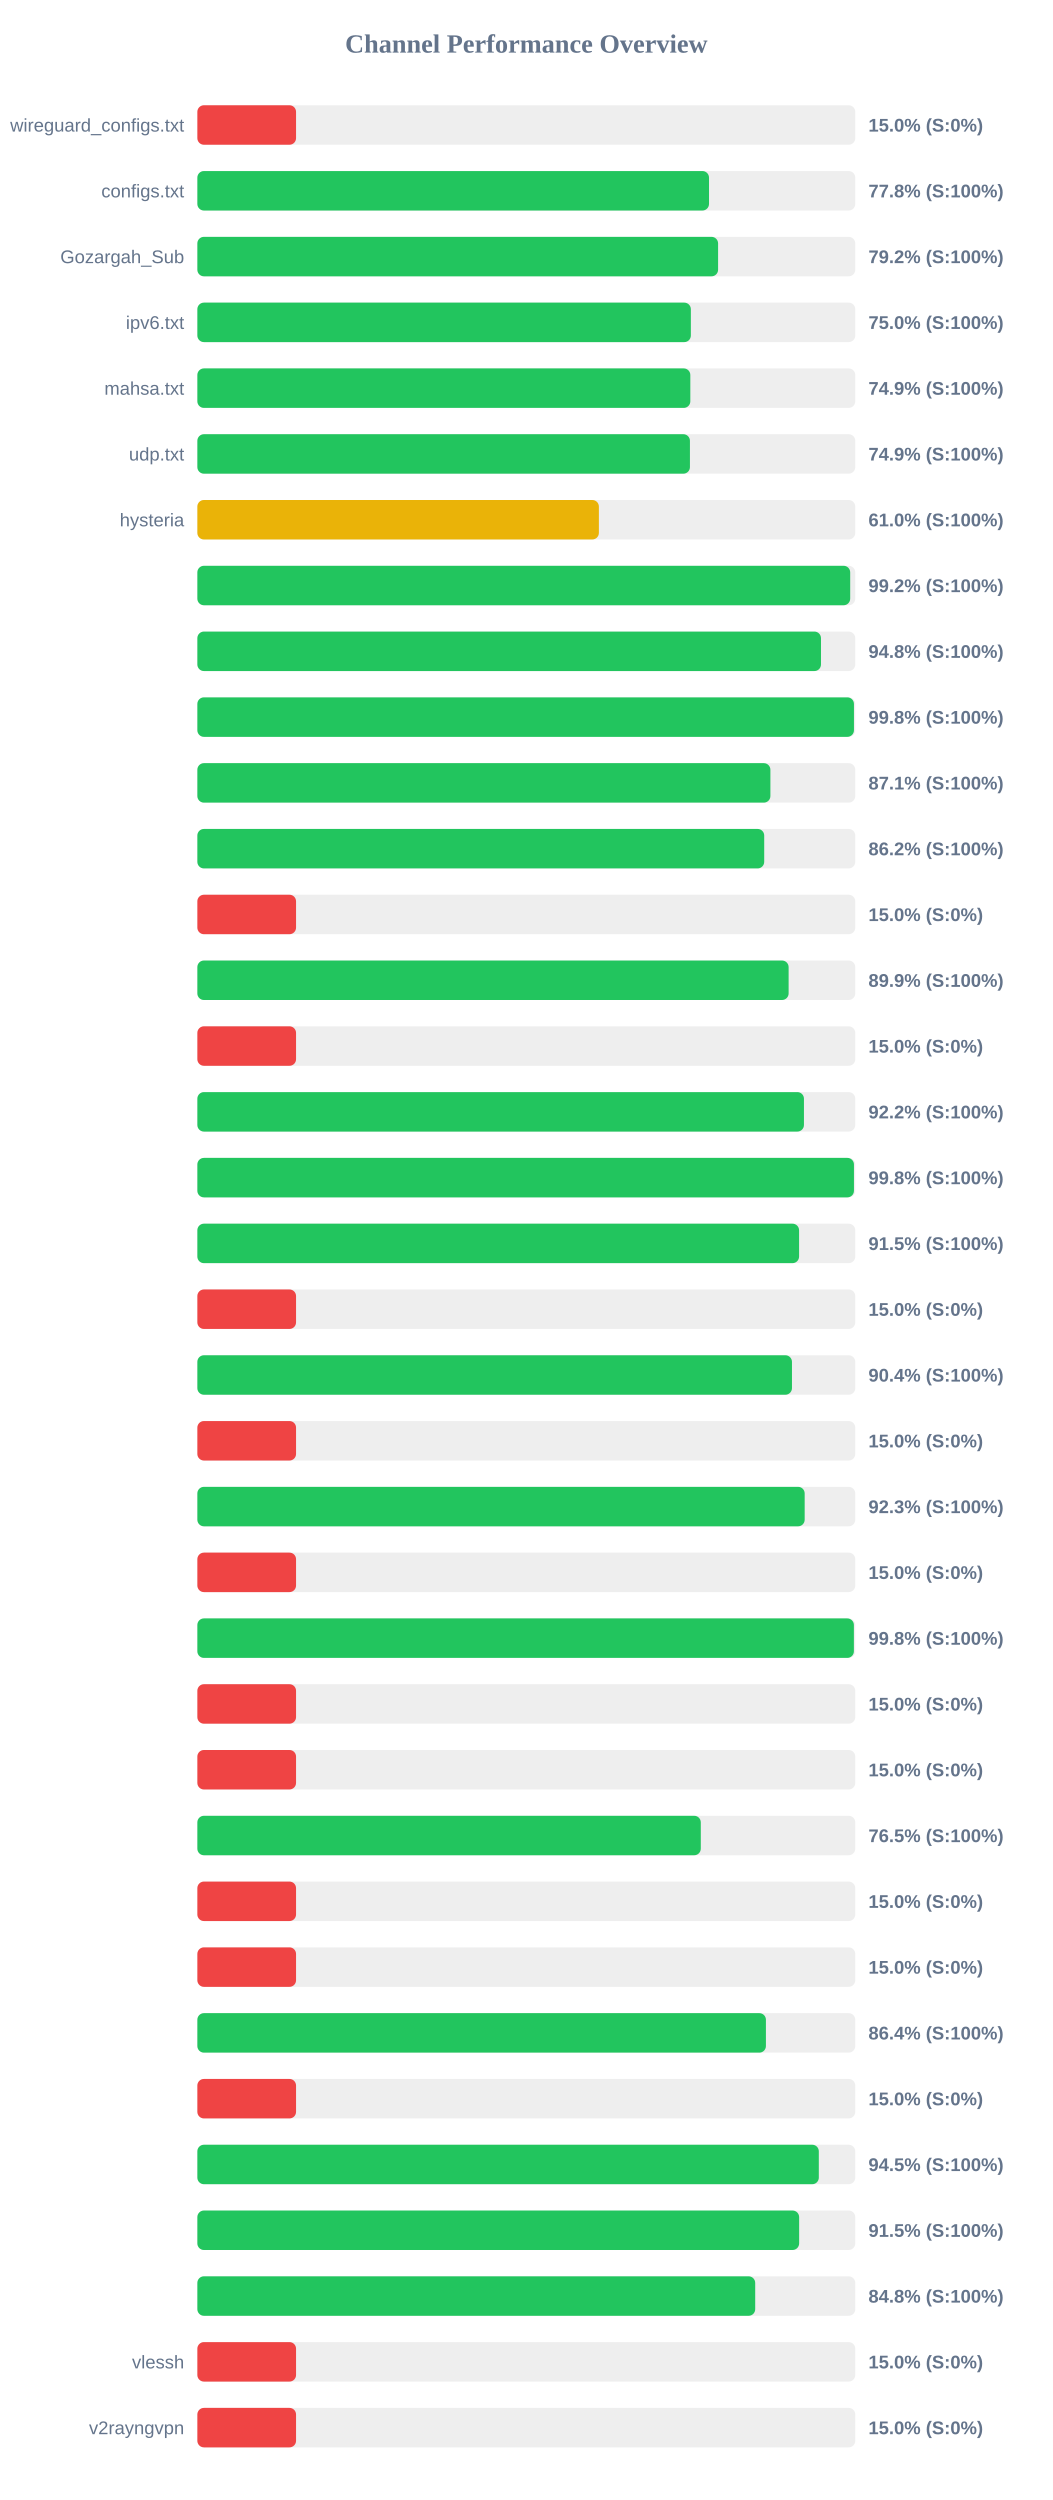
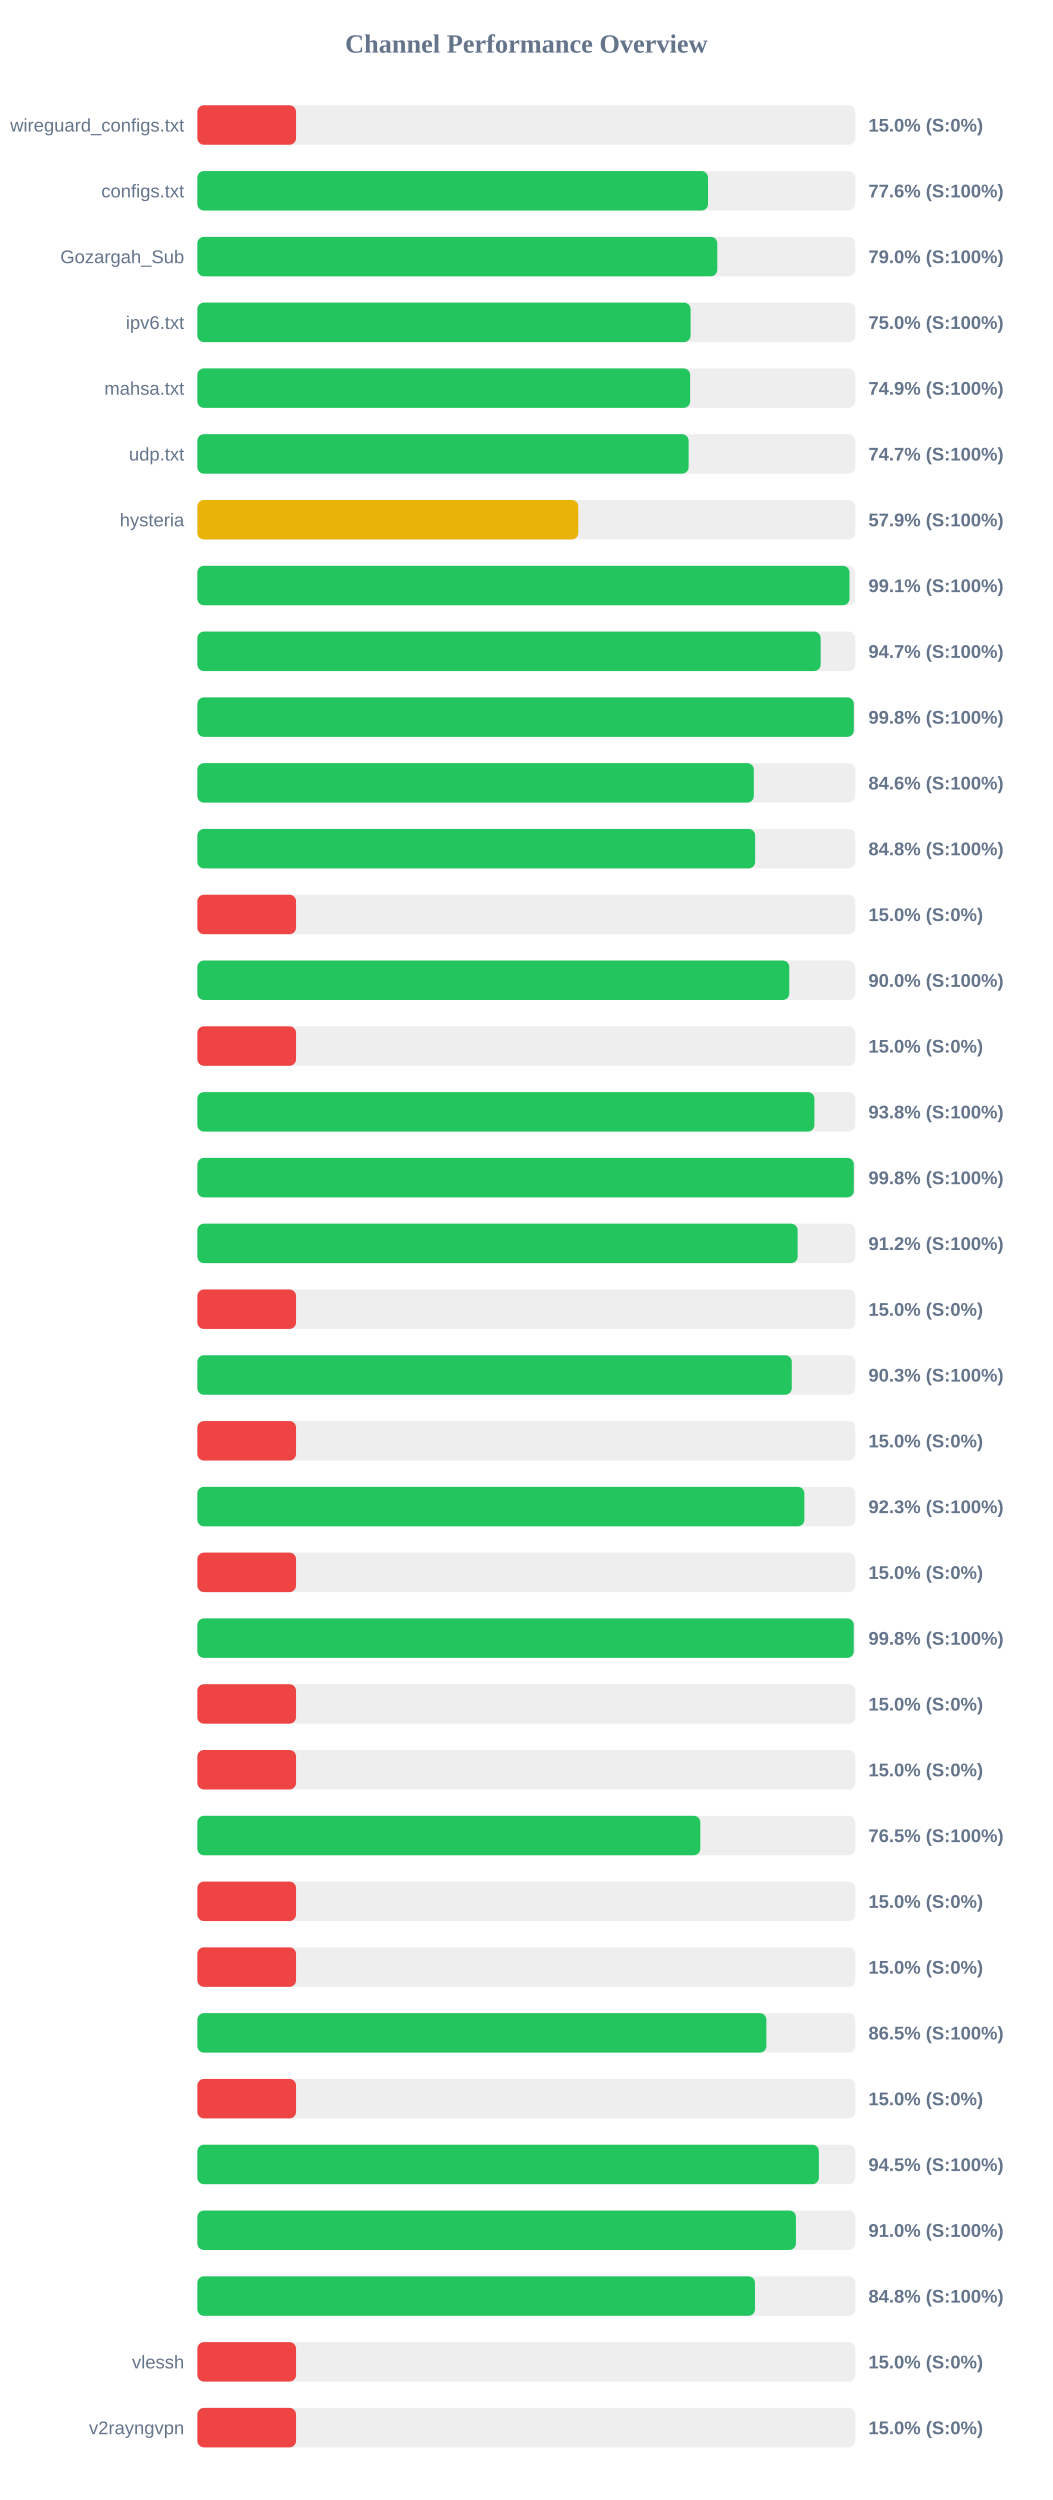
<svg xmlns="http://www.w3.org/2000/svg" width="800" height="1900" version="1.1">
  <style>
        .row { font: 14px Arial; fill: #64748b; }
        .score { font: bold 14px Arial; fill: #64748b; }
    </style>
  <text x="400" y="40" text-anchor="middle" font-size="20px" font-weight="bold" fill="#64748b">Channel Performance Overview</text>
  <rect x="150" y="80" width="500" height="30" fill="#eee" rx="5" />
  <rect x="150" y="80" width="75.0" height="30" fill="#ef4444" rx="5" />
  <text x="140" y="100" text-anchor="end" class="row">wireguard_configs.txt</text>
  <text x="660" y="100" text-anchor="start" class="score">15.0% (S:0%)</text>
  <rect x="150" y="130" width="500" height="30" fill="#eee" rx="5" />
-   <rect x="150" y="130" width="388.85" height="30" fill="#22c55e" rx="5" />
+   <rect x="150" y="130" width="388.1" height="30" fill="#22c55e" rx="5" />
  <text x="140" y="150" text-anchor="end" class="row">configs.txt</text>
-   <text x="660" y="150" text-anchor="start" class="score">77.8% (S:100%)</text>
+   <text x="660" y="150" text-anchor="start" class="score">77.6% (S:100%)</text>
  <rect x="150" y="180" width="500" height="30" fill="#eee" rx="5" />
-   <rect x="150" y="180" width="395.75" height="30" fill="#22c55e" rx="5" />
+   <rect x="150" y="180" width="395.15" height="30" fill="#22c55e" rx="5" />
  <text x="140" y="200" text-anchor="end" class="row">Gozargah_Sub</text>
-   <text x="660" y="200" text-anchor="start" class="score">79.2% (S:100%)</text>
+   <text x="660" y="200" text-anchor="start" class="score">79.0% (S:100%)</text>
  <rect x="150" y="230" width="500" height="30" fill="#eee" rx="5" />
-   <rect x="150" y="230" width="375.05" height="30" fill="#22c55e" rx="5" />
+   <rect x="150" y="230" width="374.85" height="30" fill="#22c55e" rx="5" />
  <text x="140" y="250" text-anchor="end" class="row">ipv6.txt</text>
  <text x="660" y="250" text-anchor="start" class="score">75.0% (S:100%)</text>
  <rect x="150" y="280" width="500" height="30" fill="#eee" rx="5" />
-   <rect x="150" y="280" width="374.65" height="30" fill="#22c55e" rx="5" />
+   <rect x="150" y="280" width="374.5" height="30" fill="#22c55e" rx="5" />
  <text x="140" y="300" text-anchor="end" class="row">mahsa.txt</text>
  <text x="660" y="300" text-anchor="start" class="score">74.9% (S:100%)</text>
  <rect x="150" y="330" width="500" height="30" fill="#eee" rx="5" />
-   <rect x="150" y="330" width="374.35" height="30" fill="#22c55e" rx="5" />
+   <rect x="150" y="330" width="373.35" height="30" fill="#22c55e" rx="5" />
  <text x="140" y="350" text-anchor="end" class="row">udp.txt</text>
-   <text x="660" y="350" text-anchor="start" class="score">74.9% (S:100%)</text>
+   <text x="660" y="350" text-anchor="start" class="score">74.7% (S:100%)</text>
  <rect x="150" y="380" width="500" height="30" fill="#eee" rx="5" />
-   <rect x="150" y="380" width="305.15" height="30" fill="#eab308" rx="5" />
+   <rect x="150" y="380" width="289.5" height="30" fill="#eab308" rx="5" />
  <text x="140" y="400" text-anchor="end" class="row">hysteria</text>
-   <text x="660" y="400" text-anchor="start" class="score">61.0% (S:100%)</text>
+   <text x="660" y="400" text-anchor="start" class="score">57.9% (S:100%)</text>
  <rect x="150" y="430" width="500" height="30" fill="#eee" rx="5" />
-   <rect x="150" y="430" width="496.15" height="30" fill="#22c55e" rx="5" />
+   <rect x="150" y="430" width="495.6" height="30" fill="#22c55e" rx="5" />
  <text x="140" y="450" text-anchor="end" class="row" />
-   <text x="660" y="450" text-anchor="start" class="score">99.2% (S:100%)</text>
+   <text x="660" y="450" text-anchor="start" class="score">99.1% (S:100%)</text>
  <rect x="150" y="480" width="500" height="30" fill="#eee" rx="5" />
-   <rect x="150" y="480" width="473.95" height="30" fill="#22c55e" rx="5" />
+   <rect x="150" y="480" width="473.7" height="30" fill="#22c55e" rx="5" />
  <text x="140" y="500" text-anchor="end" class="row" />
-   <text x="660" y="500" text-anchor="start" class="score">94.8% (S:100%)</text>
+   <text x="660" y="500" text-anchor="start" class="score">94.7% (S:100%)</text>
  <rect x="150" y="530" width="500" height="30" fill="#eee" rx="5" />
-   <rect x="150" y="530" width="499.0" height="30" fill="#22c55e" rx="5" />
+   <rect x="150" y="530" width="498.9" height="30" fill="#22c55e" rx="5" />
  <text x="140" y="550" text-anchor="end" class="row" />
  <text x="660" y="550" text-anchor="start" class="score">99.8% (S:100%)</text>
  <rect x="150" y="580" width="500" height="30" fill="#eee" rx="5" />
-   <rect x="150" y="580" width="435.5" height="30" fill="#22c55e" rx="5" />
+   <rect x="150" y="580" width="422.9" height="30" fill="#22c55e" rx="5" />
  <text x="140" y="600" text-anchor="end" class="row" />
-   <text x="660" y="600" text-anchor="start" class="score">87.1% (S:100%)</text>
+   <text x="660" y="600" text-anchor="start" class="score">84.6% (S:100%)</text>
  <rect x="150" y="630" width="500" height="30" fill="#eee" rx="5" />
-   <rect x="150" y="630" width="430.8" height="30" fill="#22c55e" rx="5" />
+   <rect x="150" y="630" width="423.9" height="30" fill="#22c55e" rx="5" />
  <text x="140" y="650" text-anchor="end" class="row" />
-   <text x="660" y="650" text-anchor="start" class="score">86.2% (S:100%)</text>
+   <text x="660" y="650" text-anchor="start" class="score">84.8% (S:100%)</text>
  <rect x="150" y="680" width="500" height="30" fill="#eee" rx="5" />
  <rect x="150" y="680" width="75.0" height="30" fill="#ef4444" rx="5" />
  <text x="140" y="700" text-anchor="end" class="row" />
  <text x="660" y="700" text-anchor="start" class="score">15.0% (S:0%)</text>
  <rect x="150" y="730" width="500" height="30" fill="#eee" rx="5" />
-   <rect x="150" y="730" width="449.35" height="30" fill="#22c55e" rx="5" />
+   <rect x="150" y="730" width="449.85" height="30" fill="#22c55e" rx="5" />
  <text x="140" y="750" text-anchor="end" class="row" />
-   <text x="660" y="750" text-anchor="start" class="score">89.9% (S:100%)</text>
+   <text x="660" y="750" text-anchor="start" class="score">90.0% (S:100%)</text>
  <rect x="150" y="780" width="500" height="30" fill="#eee" rx="5" />
  <rect x="150" y="780" width="75.0" height="30" fill="#ef4444" rx="5" />
  <text x="140" y="800" text-anchor="end" class="row" />
  <text x="660" y="800" text-anchor="start" class="score">15.0% (S:0%)</text>
  <rect x="150" y="830" width="500" height="30" fill="#eee" rx="5" />
-   <rect x="150" y="830" width="461.0" height="30" fill="#22c55e" rx="5" />
+   <rect x="150" y="830" width="468.95" height="30" fill="#22c55e" rx="5" />
  <text x="140" y="850" text-anchor="end" class="row" />
-   <text x="660" y="850" text-anchor="start" class="score">92.2% (S:100%)</text>
+   <text x="660" y="850" text-anchor="start" class="score">93.8% (S:100%)</text>
  <rect x="150" y="880" width="500" height="30" fill="#eee" rx="5" />
-   <rect x="150" y="880" width="499.0" height="30" fill="#22c55e" rx="5" />
+   <rect x="150" y="880" width="498.9" height="30" fill="#22c55e" rx="5" />
  <text x="140" y="900" text-anchor="end" class="row" />
  <text x="660" y="900" text-anchor="start" class="score">99.8% (S:100%)</text>
  <rect x="150" y="930" width="500" height="30" fill="#eee" rx="5" />
-   <rect x="150" y="930" width="457.3" height="30" fill="#22c55e" rx="5" />
+   <rect x="150" y="930" width="456.2" height="30" fill="#22c55e" rx="5" />
  <text x="140" y="950" text-anchor="end" class="row" />
-   <text x="660" y="950" text-anchor="start" class="score">91.5% (S:100%)</text>
+   <text x="660" y="950" text-anchor="start" class="score">91.2% (S:100%)</text>
  <rect x="150" y="980" width="500" height="30" fill="#eee" rx="5" />
  <rect x="150" y="980" width="75.0" height="30" fill="#ef4444" rx="5" />
  <text x="140" y="1000" text-anchor="end" class="row" />
  <text x="660" y="1000" text-anchor="start" class="score">15.0% (S:0%)</text>
  <rect x="150" y="1030" width="500" height="30" fill="#eee" rx="5" />
-   <rect x="150" y="1030" width="451.9" height="30" fill="#22c55e" rx="5" />
+   <rect x="150" y="1030" width="451.75" height="30" fill="#22c55e" rx="5" />
  <text x="140" y="1050" text-anchor="end" class="row" />
-   <text x="660" y="1050" text-anchor="start" class="score">90.4% (S:100%)</text>
+   <text x="660" y="1050" text-anchor="start" class="score">90.3% (S:100%)</text>
  <rect x="150" y="1080" width="500" height="30" fill="#eee" rx="5" />
  <rect x="150" y="1080" width="75.0" height="30" fill="#ef4444" rx="5" />
  <text x="140" y="1100" text-anchor="end" class="row" />
  <text x="660" y="1100" text-anchor="start" class="score">15.0% (S:0%)</text>
  <rect x="150" y="1130" width="500" height="30" fill="#eee" rx="5" />
-   <rect x="150" y="1130" width="461.55" height="30" fill="#22c55e" rx="5" />
+   <rect x="150" y="1130" width="461.3" height="30" fill="#22c55e" rx="5" />
  <text x="140" y="1150" text-anchor="end" class="row" />
  <text x="660" y="1150" text-anchor="start" class="score">92.3% (S:100%)</text>
  <rect x="150" y="1180" width="500" height="30" fill="#eee" rx="5" />
  <rect x="150" y="1180" width="75.0" height="30" fill="#ef4444" rx="5" />
  <text x="140" y="1200" text-anchor="end" class="row" />
  <text x="660" y="1200" text-anchor="start" class="score">15.0% (S:0%)</text>
  <rect x="150" y="1230" width="500" height="30" fill="#eee" rx="5" />
-   <rect x="150" y="1230" width="498.95" height="30" fill="#22c55e" rx="5" />
+   <rect x="150" y="1230" width="498.85" height="30" fill="#22c55e" rx="5" />
  <text x="140" y="1250" text-anchor="end" class="row" />
  <text x="660" y="1250" text-anchor="start" class="score">99.8% (S:100%)</text>
  <rect x="150" y="1280" width="500" height="30" fill="#eee" rx="5" />
  <rect x="150" y="1280" width="75.0" height="30" fill="#ef4444" rx="5" />
  <text x="140" y="1300" text-anchor="end" class="row" />
  <text x="660" y="1300" text-anchor="start" class="score">15.0% (S:0%)</text>
  <rect x="150" y="1330" width="500" height="30" fill="#eee" rx="5" />
  <rect x="150" y="1330" width="75.0" height="30" fill="#ef4444" rx="5" />
  <text x="140" y="1350" text-anchor="end" class="row" />
  <text x="660" y="1350" text-anchor="start" class="score">15.0% (S:0%)</text>
  <rect x="150" y="1380" width="500" height="30" fill="#eee" rx="5" />
-   <rect x="150" y="1380" width="382.6" height="30" fill="#22c55e" rx="5" />
+   <rect x="150" y="1380" width="382.25" height="30" fill="#22c55e" rx="5" />
  <text x="140" y="1400" text-anchor="end" class="row" />
  <text x="660" y="1400" text-anchor="start" class="score">76.5% (S:100%)</text>
  <rect x="150" y="1430" width="500" height="30" fill="#eee" rx="5" />
  <rect x="150" y="1430" width="75.0" height="30" fill="#ef4444" rx="5" />
  <text x="140" y="1450" text-anchor="end" class="row" />
  <text x="660" y="1450" text-anchor="start" class="score">15.0% (S:0%)</text>
  <rect x="150" y="1480" width="500" height="30" fill="#eee" rx="5" />
  <rect x="150" y="1480" width="75.0" height="30" fill="#ef4444" rx="5" />
  <text x="140" y="1500" text-anchor="end" class="row" />
  <text x="660" y="1500" text-anchor="start" class="score">15.0% (S:0%)</text>
  <rect x="150" y="1530" width="500" height="30" fill="#eee" rx="5" />
-   <rect x="150" y="1530" width="432.1" height="30" fill="#22c55e" rx="5" />
+   <rect x="150" y="1530" width="432.45" height="30" fill="#22c55e" rx="5" />
  <text x="140" y="1550" text-anchor="end" class="row" />
-   <text x="660" y="1550" text-anchor="start" class="score">86.4% (S:100%)</text>
+   <text x="660" y="1550" text-anchor="start" class="score">86.5% (S:100%)</text>
  <rect x="150" y="1580" width="500" height="30" fill="#eee" rx="5" />
  <rect x="150" y="1580" width="75.0" height="30" fill="#ef4444" rx="5" />
  <text x="140" y="1600" text-anchor="end" class="row" />
  <text x="660" y="1600" text-anchor="start" class="score">15.0% (S:0%)</text>
  <rect x="150" y="1630" width="500" height="30" fill="#eee" rx="5" />
-   <rect x="150" y="1630" width="472.3" height="30" fill="#22c55e" rx="5" />
+   <rect x="150" y="1630" width="472.35" height="30" fill="#22c55e" rx="5" />
  <text x="140" y="1650" text-anchor="end" class="row" />
  <text x="660" y="1650" text-anchor="start" class="score">94.5% (S:100%)</text>
  <rect x="150" y="1680" width="500" height="30" fill="#eee" rx="5" />
-   <rect x="150" y="1680" width="457.35" height="30" fill="#22c55e" rx="5" />
+   <rect x="150" y="1680" width="454.9" height="30" fill="#22c55e" rx="5" />
  <text x="140" y="1700" text-anchor="end" class="row" />
-   <text x="660" y="1700" text-anchor="start" class="score">91.5% (S:100%)</text>
+   <text x="660" y="1700" text-anchor="start" class="score">91.0% (S:100%)</text>
  <rect x="150" y="1730" width="500" height="30" fill="#eee" rx="5" />
-   <rect x="150" y="1730" width="423.95" height="30" fill="#22c55e" rx="5" />
+   <rect x="150" y="1730" width="423.8" height="30" fill="#22c55e" rx="5" />
  <text x="140" y="1750" text-anchor="end" class="row" />
  <text x="660" y="1750" text-anchor="start" class="score">84.8% (S:100%)</text>
  <rect x="150" y="1780" width="500" height="30" fill="#eee" rx="5" />
  <rect x="150" y="1780" width="75.0" height="30" fill="#ef4444" rx="5" />
  <text x="140" y="1800" text-anchor="end" class="row">vlessh</text>
  <text x="660" y="1800" text-anchor="start" class="score">15.0% (S:0%)</text>
  <rect x="150" y="1830" width="500" height="30" fill="#eee" rx="5" />
  <rect x="150" y="1830" width="75.0" height="30" fill="#ef4444" rx="5" />
  <text x="140" y="1850" text-anchor="end" class="row">v2rayngvpn</text>
  <text x="660" y="1850" text-anchor="start" class="score">15.0% (S:0%)</text>
</svg>
